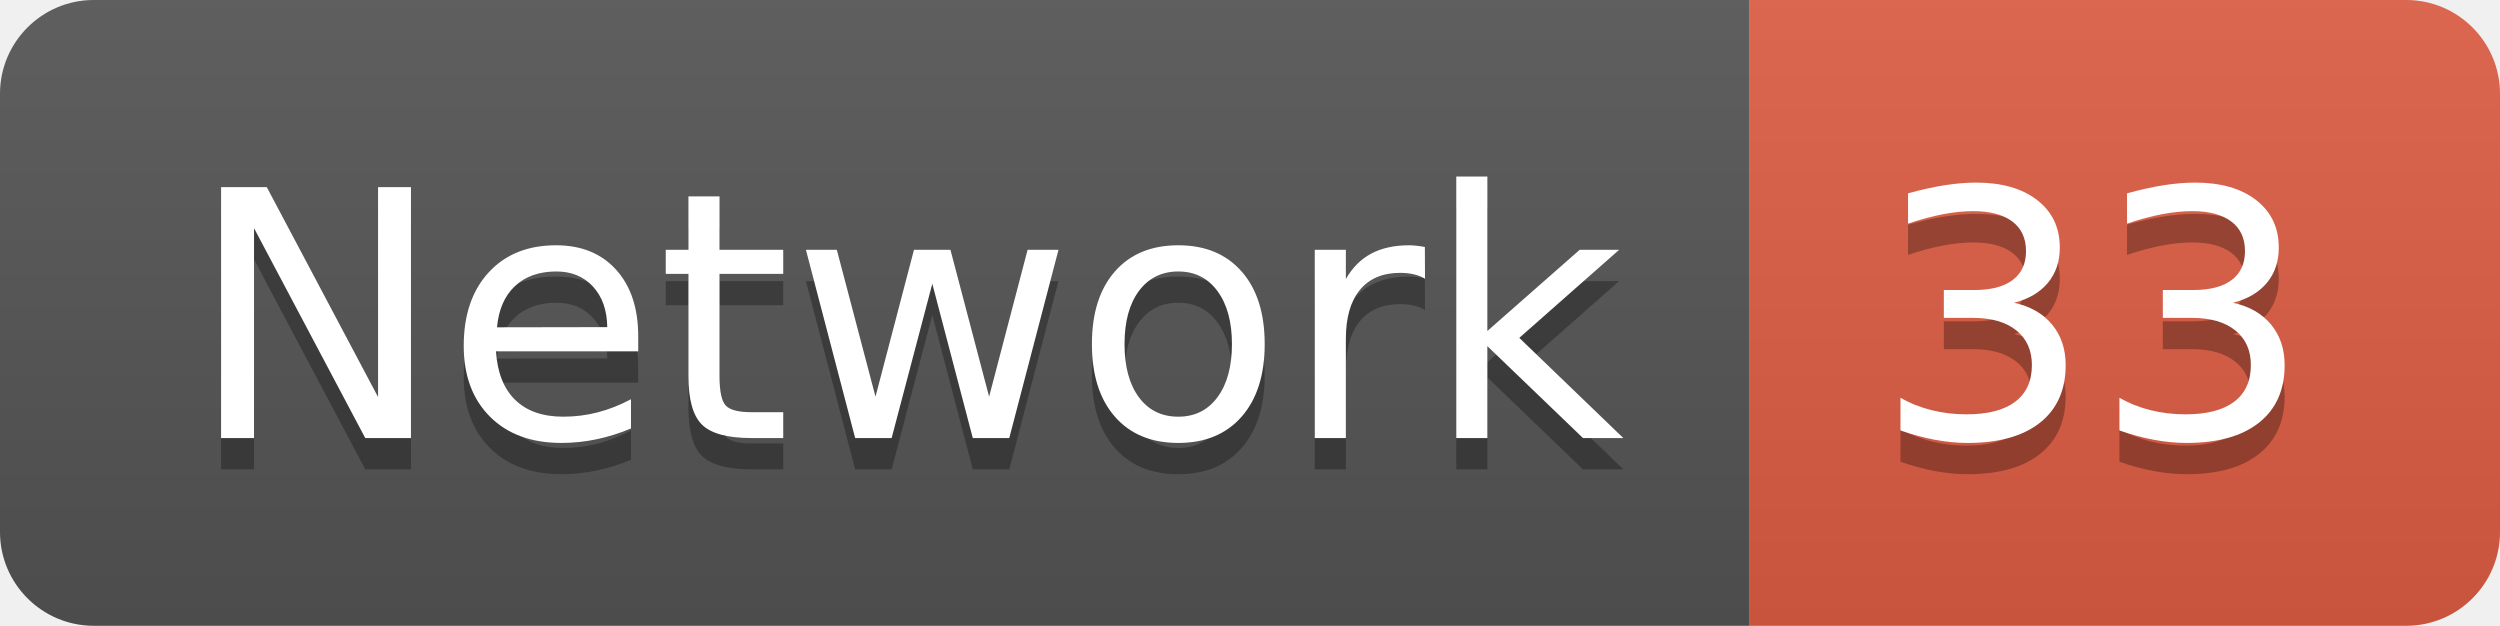
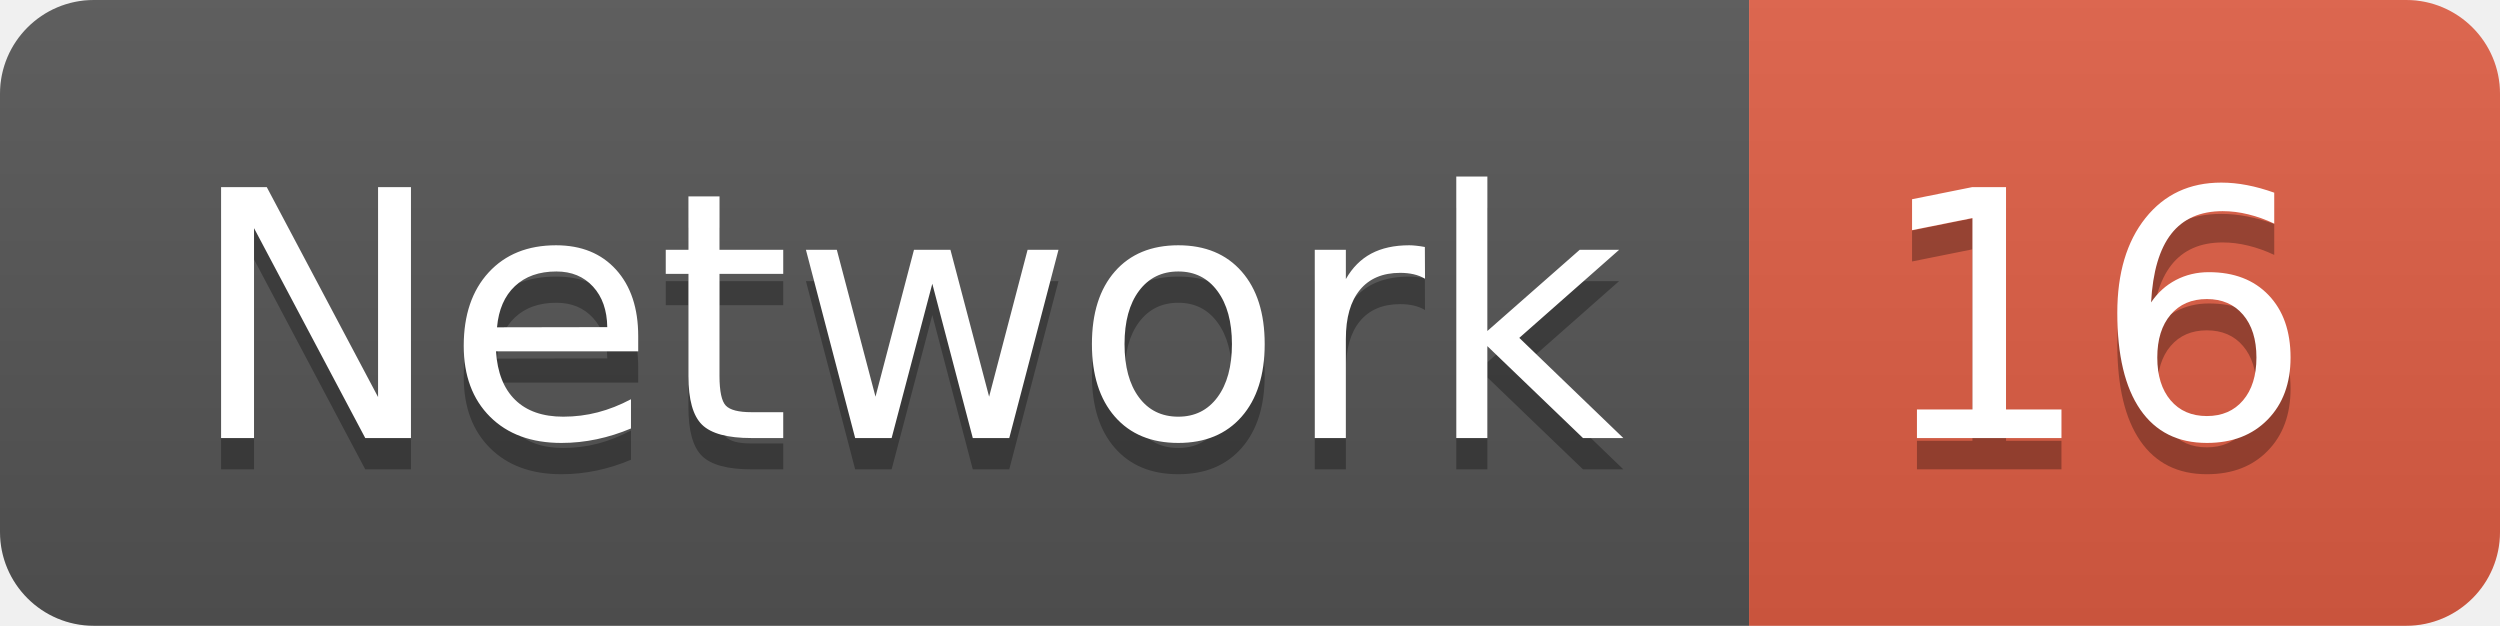
<svg xmlns="http://www.w3.org/2000/svg" width="79.9" height="20">
  <linearGradient id="smooth" x2="0" y2="100%">
    <stop offset="0" stop-color="#bbb" stop-opacity=".1" />
    <stop offset="1" stop-opacity=".1" />
  </linearGradient>
  <clipPath id="round">
    <rect width="79.9" height="20" rx="3" fill="#fff" />
  </clipPath>
  <g clip-path="url(#round)">
    <rect width="55.9" height="20" fill="#555" />
    <rect x="55.9" width="24.0" height="20" fill="#e05d44" />
    <rect width="79.9" height="20" fill="url(#smooth)" />
  </g>
  <g fill="#fff" text-anchor="middle" font-family="DejaVu Sans,Verdana,Geneva,sans-serif" font-size="110">
    <text x="289.5" y="150" fill="#010101" fill-opacity=".3" transform="scale(0.1)" textLength="459.0" lengthAdjust="spacing">Network</text>
    <text x="289.5" y="140" transform="scale(0.1)" textLength="459.0" lengthAdjust="spacing">Network</text>
-     <text x="669.0" y="150" fill="#010101" fill-opacity=".3" transform="scale(0.1)" textLength="140.0" lengthAdjust="spacing">33</text>
-     <text x="669.0" y="140" transform="scale(0.1)" textLength="140.0" lengthAdjust="spacing">33</text>
+     <text x="669.0" y="150" fill="#010101" fill-opacity=".3" transform="scale(0.1)" textLength="140.0" lengthAdjust="spacing">16</text>
+     <text x="669.0" y="140" transform="scale(0.1)" textLength="140.0" lengthAdjust="spacing">16</text>
  </g>
</svg>
